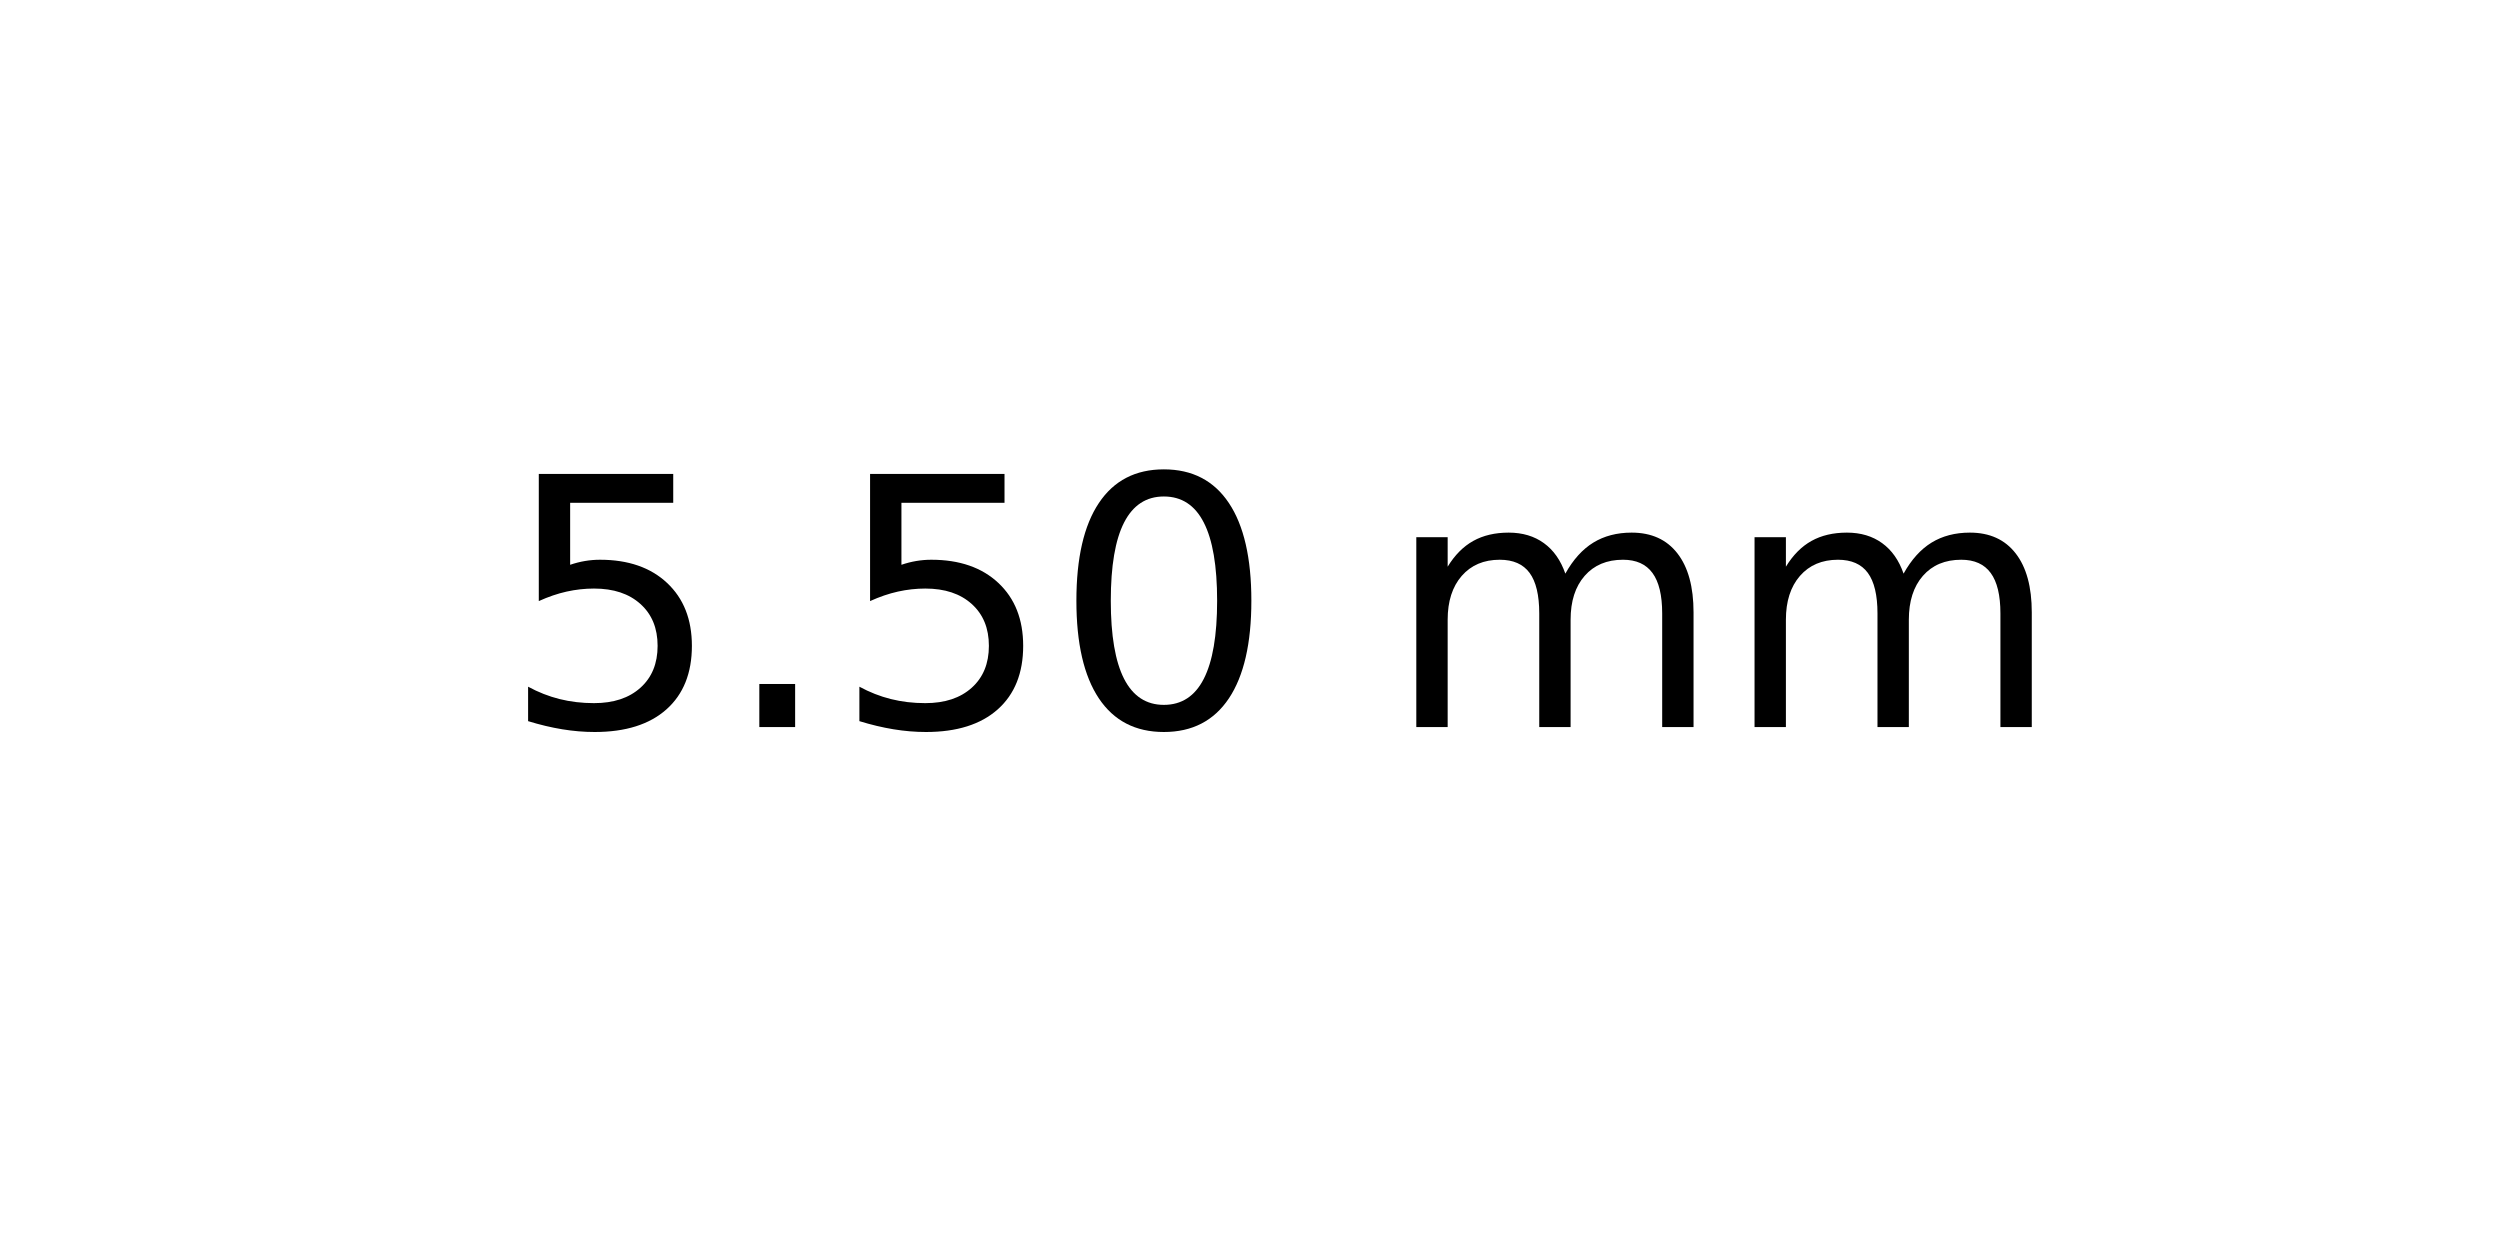
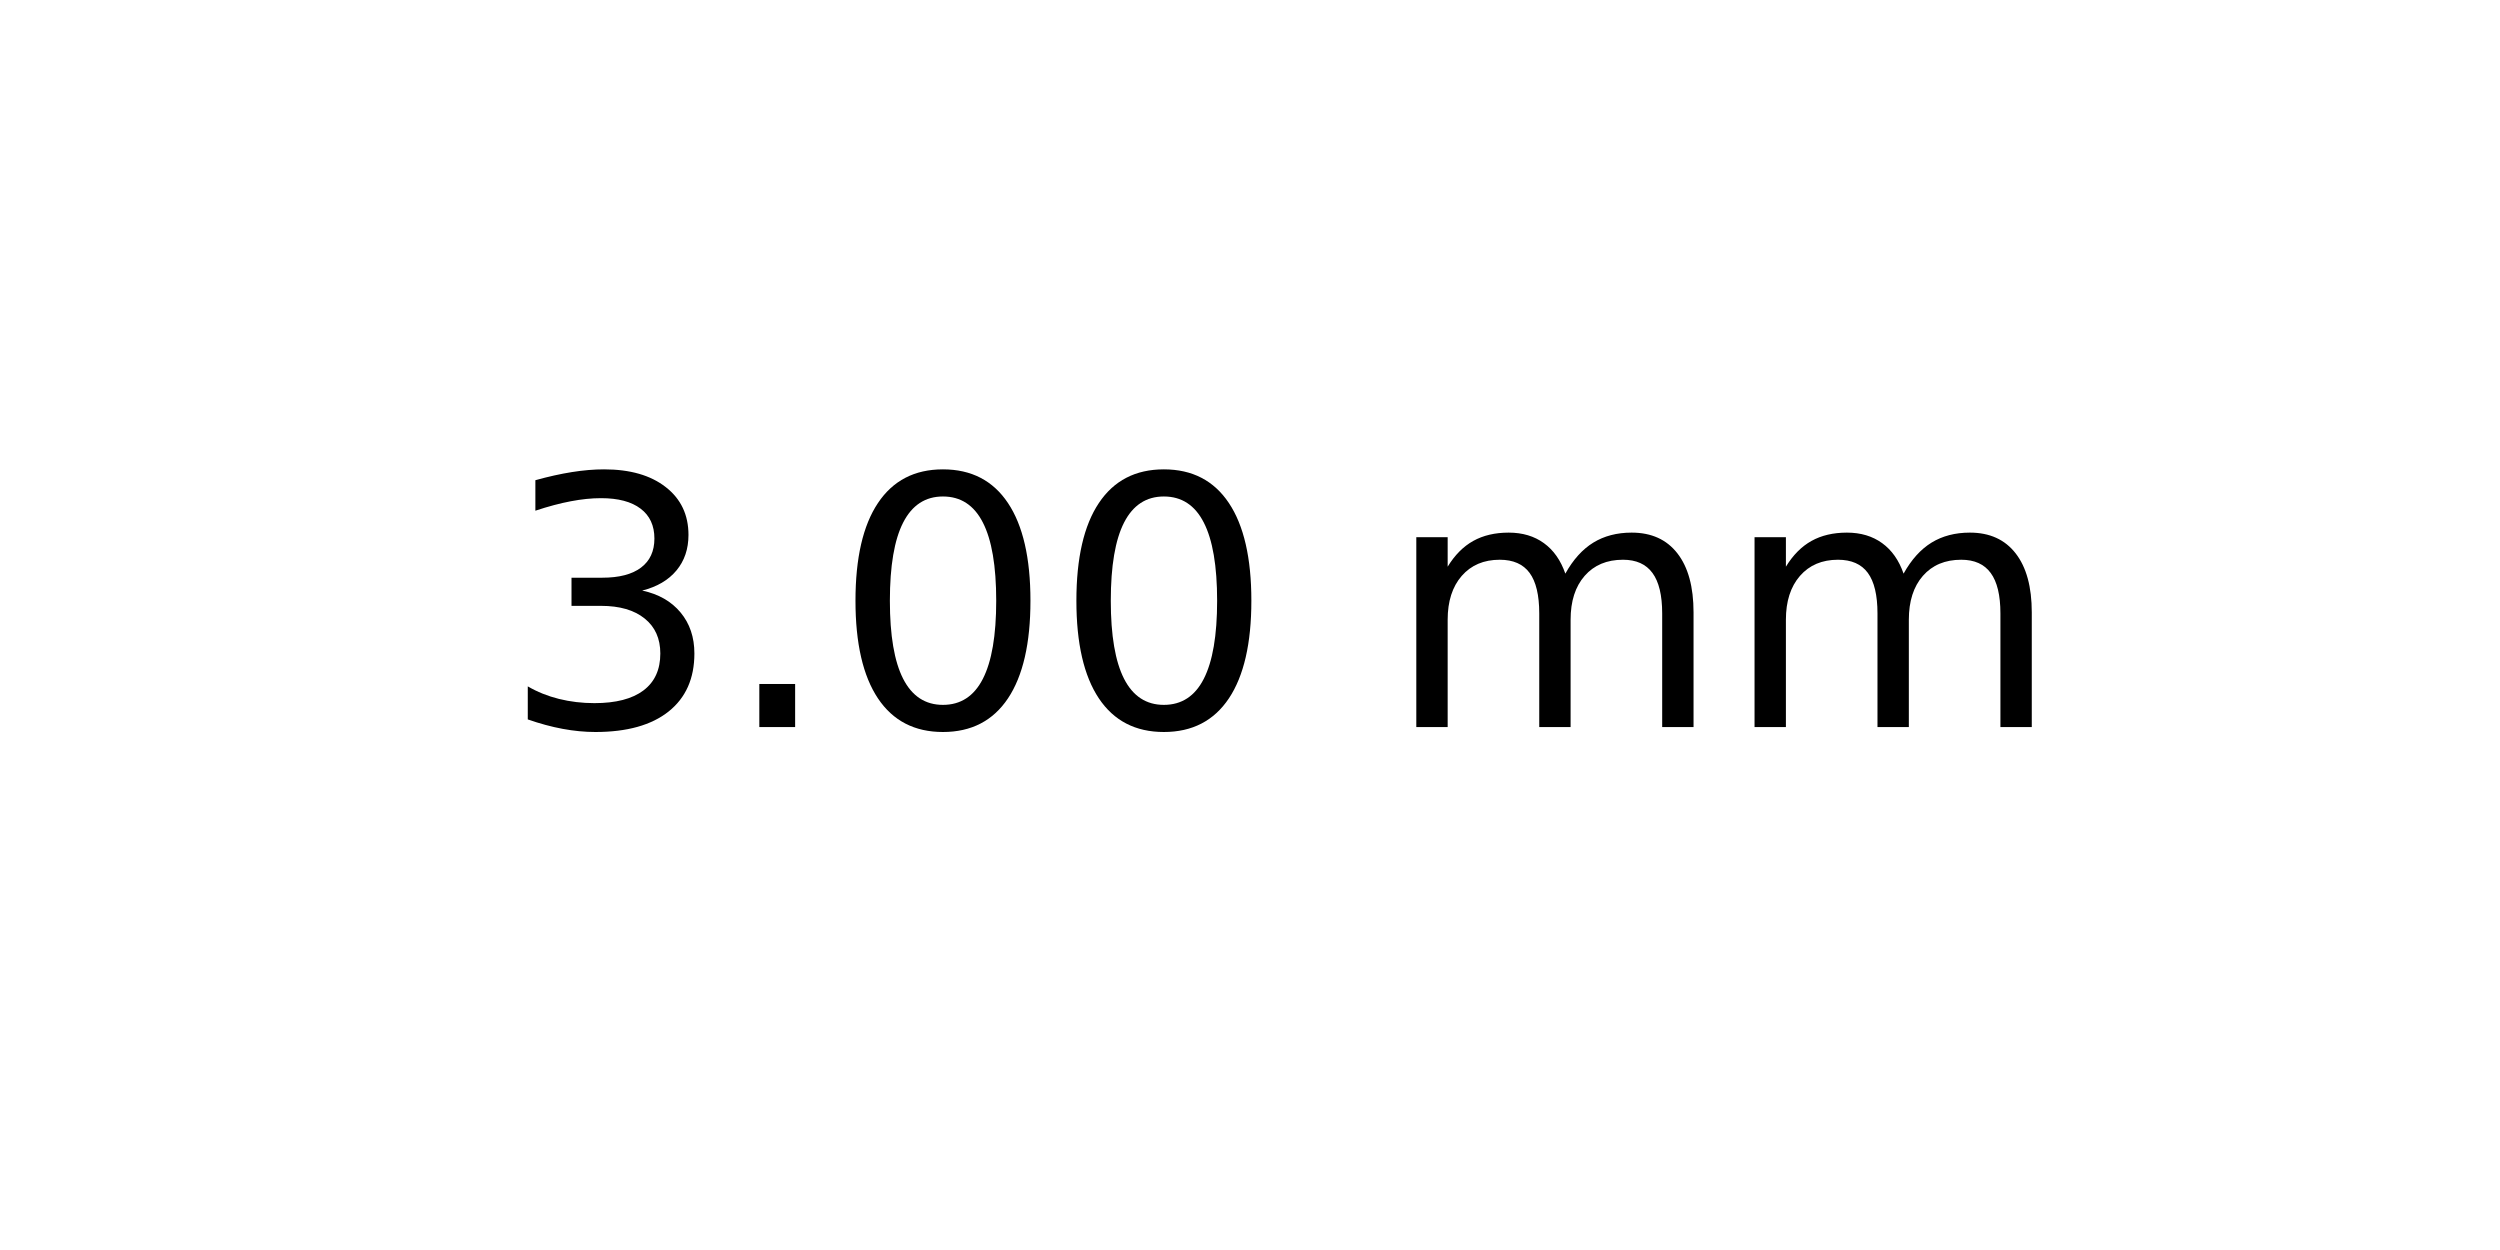
<svg xmlns="http://www.w3.org/2000/svg" xmlns:xlink="http://www.w3.org/1999/xlink" width="72pt" height="36pt" viewBox="0 0 72 36" version="1.1">
  <defs>
    <style type="text/css">*{stroke-linejoin: round; stroke-linecap: butt}</style>
  </defs>
  <g id="figure_1">
    <g id="axes_1">
      <g id="text_1">
        <g transform="translate(14.4375 20.93937) scale(0.1 -0.1)">
          <defs>
-             <path id="DejaVuSans-35" d="M 691 4666  L 3169 4666  L 3169 4134  L 1269 4134  L 1269 2991  Q 1406 3038 1543 3061  Q 1681 3084 1819 3084  Q 2600 3084 3056 2656  Q 3513 2228 3513 1497  Q 3513 744 3044 326  Q 2575 -91 1722 -91  Q 1428 -91 1123 -41  Q 819 9 494 109  L 494 744  Q 775 591 1075 516  Q 1375 441 1709 441  Q 2250 441 2565 725  Q 2881 1009 2881 1497  Q 2881 1984 2565 2268  Q 2250 2553 1709 2553  Q 1456 2553 1204 2497  Q 953 2441 691 2322  L 691 4666  z " transform="scale(0.015625)" />
+             <path id="DejaVuSans-33" d="M 2597 2516  Q 3050 2419 3304 2112  Q 3559 1806 3559 1356  Q 3559 666 3084 287  Q 2609 -91 1734 -91  Q 1441 -91 1130 -33  Q 819 25 488 141  L 488 750  Q 750 597 1062 519  Q 1375 441 1716 441  Q 2309 441 2620 675  Q 2931 909 2931 1356  Q 2931 1769 2642 2001  Q 2353 2234 1838 2234  L 1294 2234  L 1294 2753  L 1863 2753  Q 2328 2753 2575 2939  Q 2822 3125 2822 3475  Q 2822 3834 2567 4026  Q 2313 4219 1838 4219  Q 1578 4219 1281 4162  Q 984 4106 628 3988  L 628 4550  Q 988 4650 1302 4700  Q 1616 4750 1894 4750  Q 2613 4750 3031 4423  Q 3450 4097 3450 3541  Q 3450 3153 3228 2886  Q 3006 2619 2597 2516  z " transform="scale(0.015625)" />
            <path id="DejaVuSans-2e" d="M 684 794  L 1344 794  L 1344 0  L 684 0  L 684 794  z " transform="scale(0.015625)" />
            <path id="DejaVuSans-30" d="M 2034 4250  Q 1547 4250 1301 3770  Q 1056 3291 1056 2328  Q 1056 1369 1301 889  Q 1547 409 2034 409  Q 2525 409 2770 889  Q 3016 1369 3016 2328  Q 3016 3291 2770 3770  Q 2525 4250 2034 4250  z M 2034 4750  Q 2819 4750 3233 4129  Q 3647 3509 3647 2328  Q 3647 1150 3233 529  Q 2819 -91 2034 -91  Q 1250 -91 836 529  Q 422 1150 422 2328  Q 422 3509 836 4129  Q 1250 4750 2034 4750  z " transform="scale(0.015625)" />
            <path id="DejaVuSans-20" transform="scale(0.015625)" />
            <path id="DejaVuSans-6d" d="M 3328 2828  Q 3544 3216 3844 3400  Q 4144 3584 4550 3584  Q 5097 3584 5394 3201  Q 5691 2819 5691 2113  L 5691 0  L 5113 0  L 5113 2094  Q 5113 2597 4934 2840  Q 4756 3084 4391 3084  Q 3944 3084 3684 2787  Q 3425 2491 3425 1978  L 3425 0  L 2847 0  L 2847 2094  Q 2847 2600 2669 2842  Q 2491 3084 2119 3084  Q 1678 3084 1418 2786  Q 1159 2488 1159 1978  L 1159 0  L 581 0  L 581 3500  L 1159 3500  L 1159 2956  Q 1356 3278 1631 3431  Q 1906 3584 2284 3584  Q 2666 3584 2933 3390  Q 3200 3197 3328 2828  z " transform="scale(0.015625)" />
          </defs>
-           <use xlink:href="#DejaVuSans-35" />
+           <use xlink:href="#DejaVuSans-33" />
          <use xlink:href="#DejaVuSans-2e" x="63.623" />
-           <use xlink:href="#DejaVuSans-35" x="95.41" />
+           <use xlink:href="#DejaVuSans-30" x="95.41" />
          <use xlink:href="#DejaVuSans-30" x="159.033" />
          <use xlink:href="#DejaVuSans-20" x="222.656" />
          <use xlink:href="#DejaVuSans-6d" x="254.443" />
          <use xlink:href="#DejaVuSans-6d" x="351.855" />
        </g>
      </g>
    </g>
  </g>
</svg>
